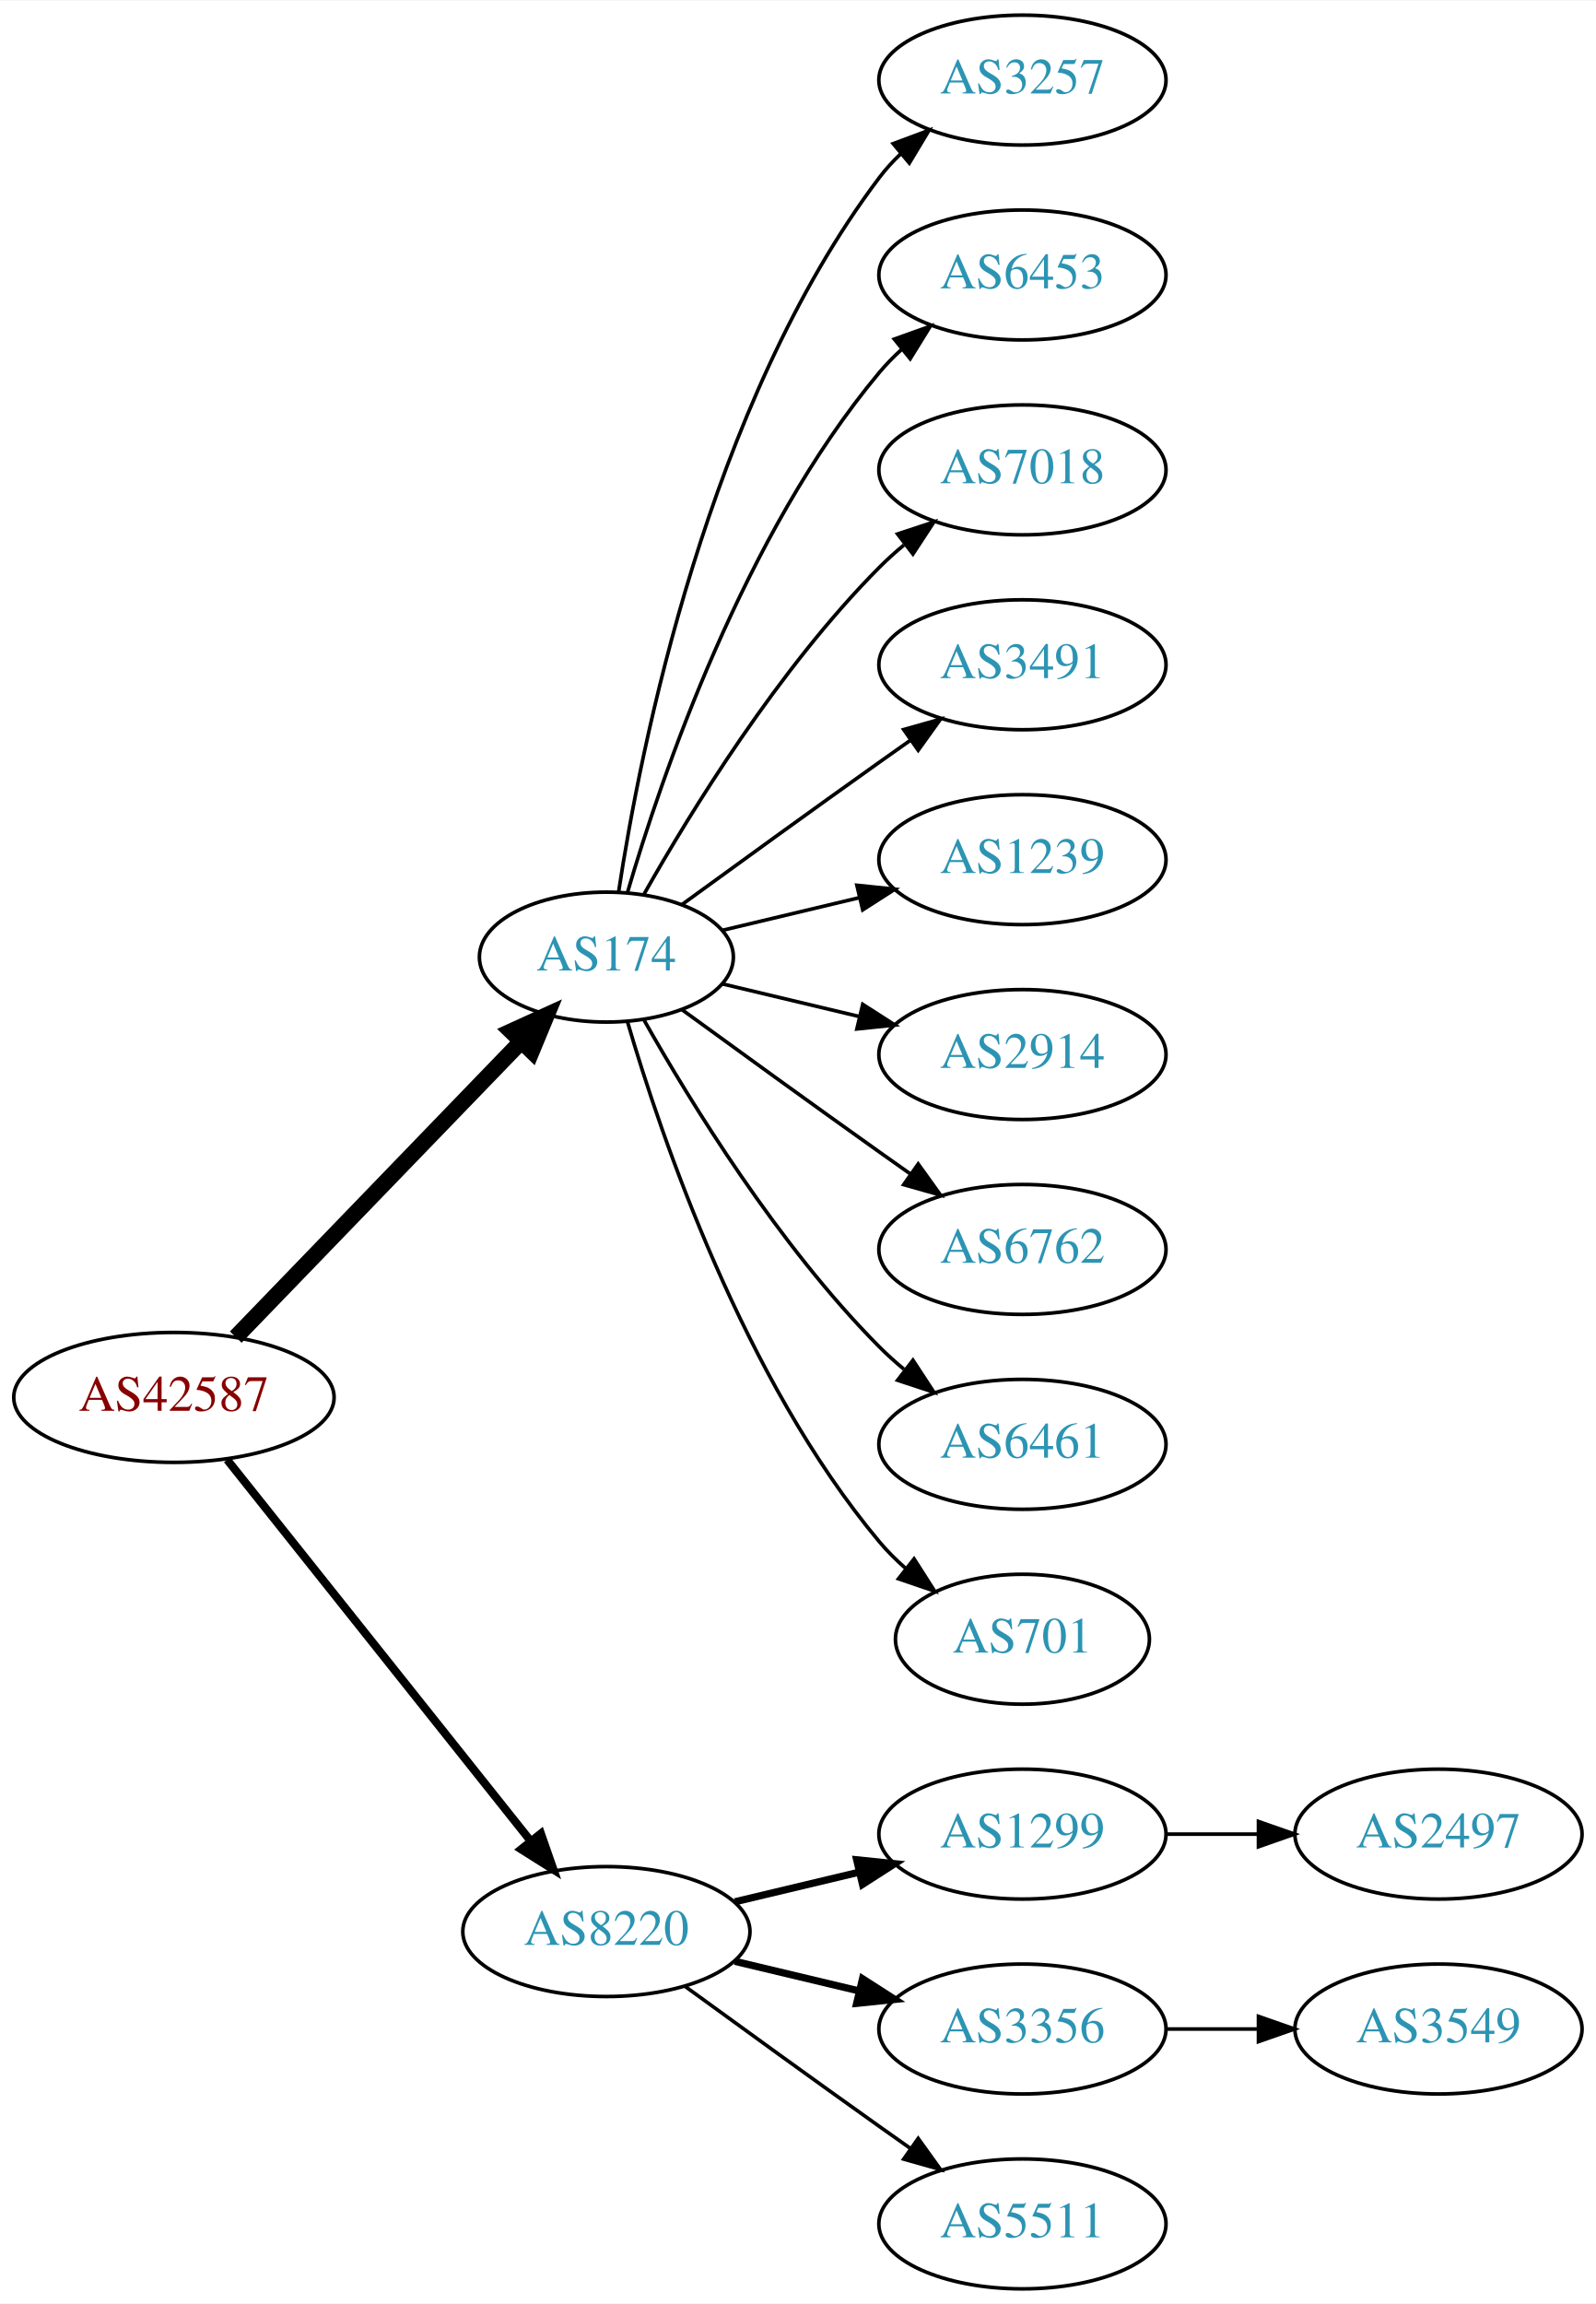
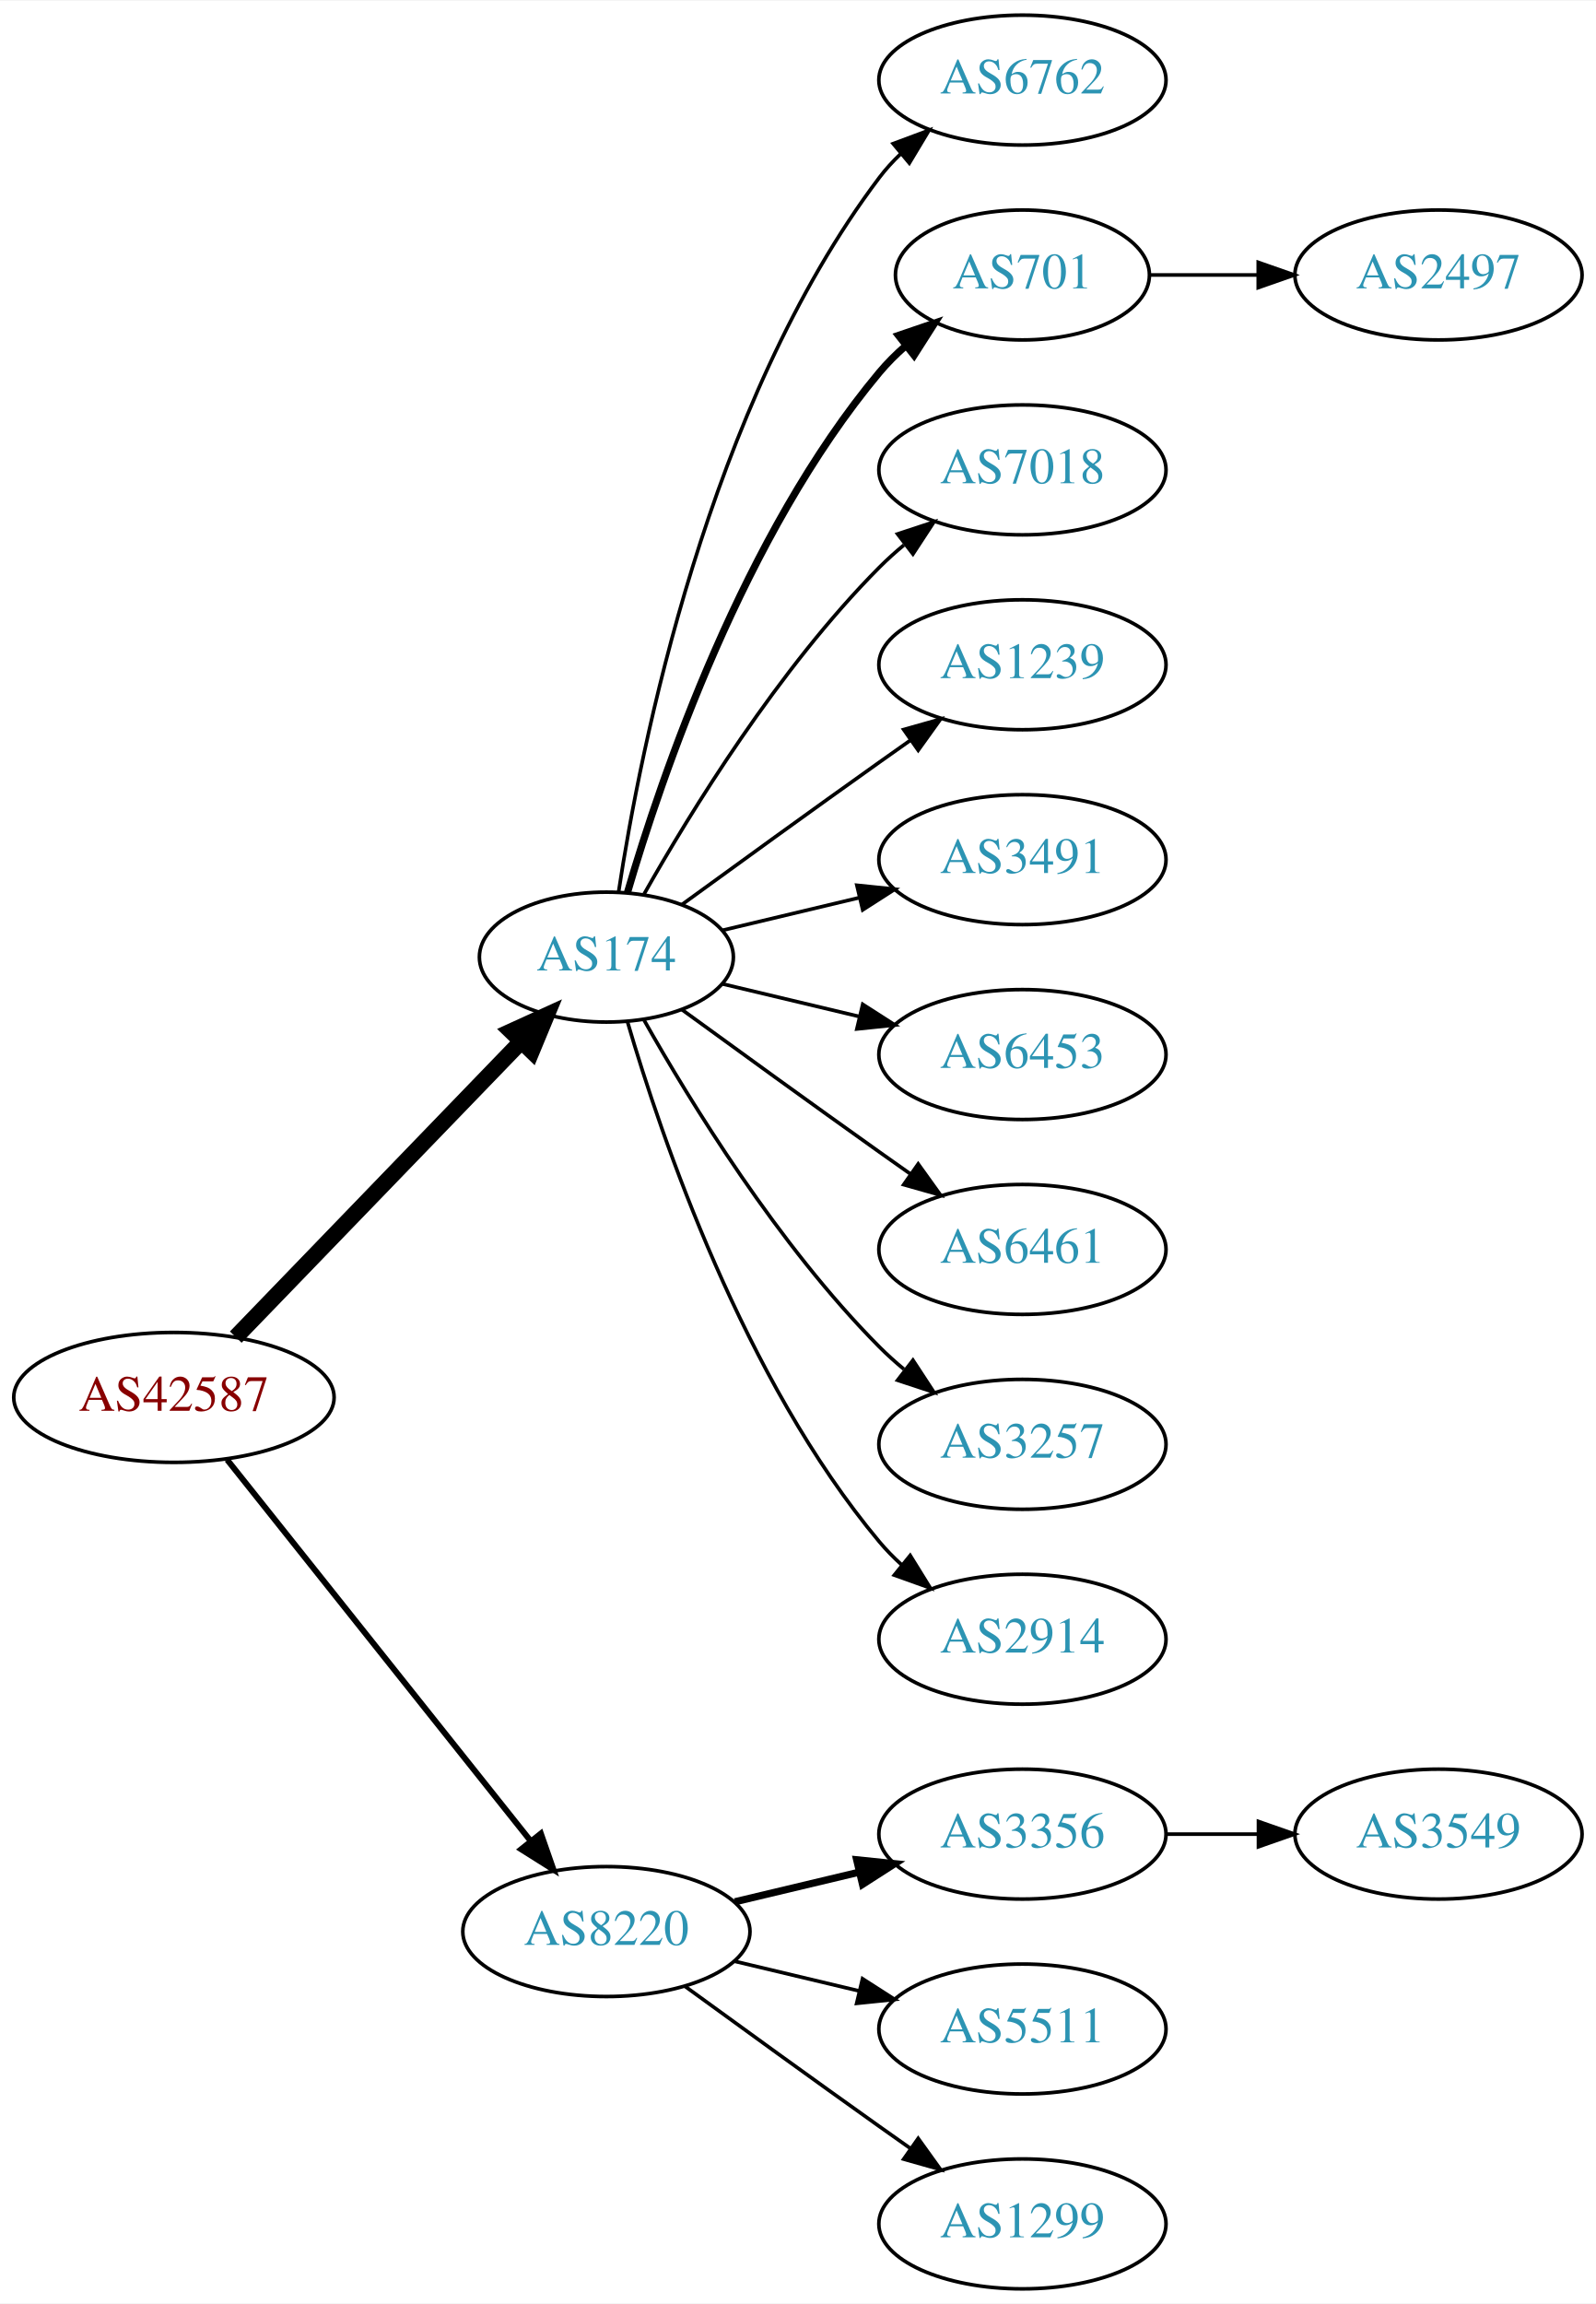
<svg xmlns="http://www.w3.org/2000/svg" xmlns:xlink="http://www.w3.org/1999/xlink" width="442pt" height="638pt" viewBox="0.00 0.00 442.27 638.00">
  <g id="graph0" class="graph" transform="scale(1 1) rotate(0) translate(4 634)">
    <polygon fill="white" stroke="none" points="-4,4 -4,-634 438.271,-634 438.271,4 -4,4" />
    <g id="node1" class="node">
      <g id="a_node1">
        <a xlink:href="/asn/42587" xlink:title="AS42587 ~ Magna Automotive Holding AG [AT]">
          <ellipse fill="#ffffff" stroke="black" cx="44.196" cy="-247" rx="44.393" ry="18" />
          <text text-anchor="middle" x="44.196" y="-243.3" font-family="Times,serif" font-size="14.00" fill="#880000">AS42587</text>
        </a>
      </g>
    </g>
    <g id="node2" class="node">
      <g id="a_node2">
        <a xlink:href="/asn/174" xlink:title="AS174 ~ Cogent Communications [US]">
          <ellipse fill="#ffffff" stroke="black" cx="164.039" cy="-369" rx="35.194" ry="18" />
          <text text-anchor="middle" x="164.039" y="-365.3" font-family="Times,serif" font-size="14.00" fill="#2c94b3">AS174</text>
        </a>
      </g>
    </g>
    <g id="edge1" class="edge">
      <path fill="none" stroke="black" stroke-width="4.5" d="M61.334,-263.708C81.811,-284.907 117.245,-321.59 140.413,-345.576" />
      <polygon fill="black" stroke="black" stroke-width="4.5" points="137.69,-348.425 147.47,-352.882 143.354,-342.954 137.69,-348.425" />
    </g>
    <g id="node3" class="node">
      <g id="a_node3">
        <a xlink:href="/asn/8220" xlink:title="AS8220 ~ COLT [GB]">
          <ellipse fill="#ffffff" stroke="black" cx="164.039" cy="-99" rx="39.794" ry="18" />
          <text text-anchor="middle" x="164.039" y="-95.3" font-family="Times,serif" font-size="14.00" fill="#2c94b3">AS8220</text>
        </a>
      </g>
    </g>
    <g id="edge2" class="edge">
-       <path fill="none" stroke="black" stroke-width="2.25" d="M58.945,-229.733C79.7,-203.666 119.146,-154.126 143.07,-124.079" />
-       <polygon fill="black" stroke="black" stroke-width="2.25" points="145.887,-126.16 149.378,-116.157 140.41,-121.8 145.887,-126.16" />
+       <path fill="none" stroke="black" stroke-width="1.636" d="M58.945,-229.733C79.7,-203.666 119.146,-154.126 143.07,-124.079" />
+       <polygon fill="black" stroke="black" stroke-width="1.636" points="145.887,-126.16 149.378,-116.157 140.41,-121.8 145.887,-126.16" />
    </g>
    <g id="node4" class="node">
      <g id="a_node4">
-         <a xlink:href="/asn/3257" xlink:title="AS3257 ~ GTT [DE]">
+         <a xlink:href="/asn/6762" xlink:title="AS6762 ~ TELECOM ITALIA SPARKLE S.p.A. [IT]">
          <ellipse fill="#ffffff" stroke="black" cx="279.332" cy="-612" rx="39.794" ry="18" />
-           <text text-anchor="middle" x="279.332" y="-608.3" font-family="Times,serif" font-size="14.00" fill="#2c94b3">AS3257</text>
+           <text text-anchor="middle" x="279.332" y="-608.3" font-family="Times,serif" font-size="14.00" fill="#2c94b3">AS6762</text>
        </a>
      </g>
    </g>
    <g id="edge3" class="edge">
      <path fill="none" stroke="black" d="M167.415,-386.986C173.389,-426.422 192.1,-521.995 239.685,-585 241.442,-587.327 243.459,-589.529 245.629,-591.596" />
      <polygon fill="black" stroke="black" points="243.513,-594.389 253.441,-598.088 247.987,-589.005 243.513,-594.389" />
    </g>
    <g id="node5" class="node">
      <g id="a_node5">
-         <a xlink:href="/asn/6453" xlink:title="AS6453 ~ TATA COMMUNICATIONS (AMERICA) INC [US]">
-           <ellipse fill="#ffffff" stroke="black" cx="279.332" cy="-558" rx="39.794" ry="18" />
-           <text text-anchor="middle" x="279.332" y="-554.3" font-family="Times,serif" font-size="14.00" fill="#2c94b3">AS6453</text>
+         <a xlink:href="/asn/701" xlink:title="AS701 ~ UUNET [US]">
+           <ellipse fill="#ffffff" stroke="black" cx="279.332" cy="-558" rx="35.194" ry="18" />
+           <text text-anchor="middle" x="279.332" y="-554.3" font-family="Times,serif" font-size="14.00" fill="#2c94b3">AS701</text>
        </a>
      </g>
    </g>
    <g id="edge4" class="edge">
-       <path fill="none" stroke="black" d="M169.913,-387.002C179.227,-418.844 202.043,-485.981 239.685,-531 241.555,-533.237 243.654,-535.374 245.88,-537.396" />
-       <polygon fill="black" stroke="black" points="243.823,-540.234 253.799,-543.804 248.227,-534.793 243.823,-540.234" />
+       <path fill="none" stroke="black" stroke-width="2" d="M169.913,-387.002C179.227,-418.844 202.043,-485.981 239.685,-531 241.838,-533.574 244.292,-536.017 246.896,-538.303" />
+       <polygon fill="black" stroke="black" stroke-width="2" points="244.98,-541.249 255.007,-544.672 249.303,-535.743 244.98,-541.249" />
    </g>
    <g id="node6" class="node">
      <g id="a_node6">
        <a xlink:href="/asn/7018" xlink:title="AS7018 ~ AT&amp;T Services, Inc. [US]">
          <ellipse fill="#ffffff" stroke="black" cx="279.332" cy="-504" rx="39.794" ry="18" />
          <text text-anchor="middle" x="279.332" y="-500.3" font-family="Times,serif" font-size="14.00" fill="#2c94b3">AS7018</text>
        </a>
      </g>
    </g>
    <g id="edge5" class="edge">
      <path fill="none" stroke="black" d="M174.498,-386.49C187.28,-409.096 211.712,-448.886 239.685,-477 241.796,-479.121 244.092,-481.188 246.477,-483.171" />
      <polygon fill="black" stroke="black" points="244.73,-486.242 254.793,-489.556 248.993,-480.69 244.73,-486.242" />
    </g>
    <g id="node7" class="node">
      <g id="a_node7">
-         <a xlink:href="/asn/3491" xlink:title="AS3491 ~ PCCW Global, Inc. [US]">
+         <a xlink:href="/asn/1239" xlink:title="AS1239 ~ Sprint [US]">
          <ellipse fill="#ffffff" stroke="black" cx="279.332" cy="-450" rx="39.794" ry="18" />
-           <text text-anchor="middle" x="279.332" y="-446.3" font-family="Times,serif" font-size="14.00" fill="#2c94b3">AS3491</text>
+           <text text-anchor="middle" x="279.332" y="-446.3" font-family="Times,serif" font-size="14.00" fill="#2c94b3">AS1239</text>
        </a>
      </g>
    </g>
    <g id="edge6" class="edge">
      <path fill="none" stroke="black" d="M184.935,-383.529C199.936,-394.45 221.043,-409.747 239.685,-423 242.506,-425.005 245.449,-427.085 248.397,-429.159" />
      <polygon fill="black" stroke="black" points="246.424,-432.05 256.621,-434.926 250.443,-426.319 246.424,-432.05" />
    </g>
    <g id="node8" class="node">
      <g id="a_node8">
-         <a xlink:href="/asn/1239" xlink:title="AS1239 ~ Sprint [US]">
+         <a xlink:href="/asn/3491" xlink:title="AS3491 ~ PCCW Global, Inc. [US]">
          <ellipse fill="#ffffff" stroke="black" cx="279.332" cy="-396" rx="39.794" ry="18" />
-           <text text-anchor="middle" x="279.332" y="-392.3" font-family="Times,serif" font-size="14.00" fill="#2c94b3">AS1239</text>
+           <text text-anchor="middle" x="279.332" y="-392.3" font-family="Times,serif" font-size="14.00" fill="#2c94b3">AS3491</text>
        </a>
      </g>
    </g>
    <g id="edge7" class="edge">
      <path fill="none" stroke="black" d="M196.296,-376.449C207.976,-379.233 221.472,-382.449 234.101,-385.459" />
      <polygon fill="black" stroke="black" points="233.454,-388.903 243.993,-387.816 235.077,-382.093 233.454,-388.903" />
    </g>
    <g id="node9" class="node">
      <g id="a_node9">
-         <a xlink:href="/asn/2914" xlink:title="AS2914 ~ NTT America, Inc. [US]">
+         <a xlink:href="/asn/6453" xlink:title="AS6453 ~ TATA COMMUNICATIONS (AMERICA) INC [US]">
          <ellipse fill="#ffffff" stroke="black" cx="279.332" cy="-342" rx="39.794" ry="18" />
-           <text text-anchor="middle" x="279.332" y="-338.3" font-family="Times,serif" font-size="14.00" fill="#2c94b3">AS2914</text>
+           <text text-anchor="middle" x="279.332" y="-338.3" font-family="Times,serif" font-size="14.00" fill="#2c94b3">AS6453</text>
        </a>
      </g>
    </g>
    <g id="edge8" class="edge">
      <path fill="none" stroke="black" d="M196.296,-361.551C207.976,-358.767 221.472,-355.551 234.101,-352.541" />
      <polygon fill="black" stroke="black" points="235.077,-355.907 243.993,-350.184 233.454,-349.097 235.077,-355.907" />
    </g>
    <g id="node10" class="node">
      <g id="a_node10">
-         <a xlink:href="/asn/6762" xlink:title="AS6762 ~ TELECOM ITALIA SPARKLE S.p.A. [IT]">
+         <a xlink:href="/asn/6461" xlink:title="AS6461 ~ Zayo Bandwidth [US]">
          <ellipse fill="#ffffff" stroke="black" cx="279.332" cy="-288" rx="39.794" ry="18" />
-           <text text-anchor="middle" x="279.332" y="-284.3" font-family="Times,serif" font-size="14.00" fill="#2c94b3">AS6762</text>
+           <text text-anchor="middle" x="279.332" y="-284.3" font-family="Times,serif" font-size="14.00" fill="#2c94b3">AS6461</text>
        </a>
      </g>
    </g>
    <g id="edge9" class="edge">
      <path fill="none" stroke="black" d="M184.935,-354.471C199.936,-343.55 221.043,-328.253 239.685,-315 242.506,-312.995 245.449,-310.915 248.397,-308.841" />
      <polygon fill="black" stroke="black" points="250.443,-311.681 256.621,-303.074 246.424,-305.95 250.443,-311.681" />
    </g>
    <g id="node11" class="node">
      <g id="a_node11">
-         <a xlink:href="/asn/6461" xlink:title="AS6461 ~ Zayo Bandwidth [US]">
+         <a xlink:href="/asn/3257" xlink:title="AS3257 ~ GTT [DE]">
          <ellipse fill="#ffffff" stroke="black" cx="279.332" cy="-234" rx="39.794" ry="18" />
-           <text text-anchor="middle" x="279.332" y="-230.3" font-family="Times,serif" font-size="14.00" fill="#2c94b3">AS6461</text>
+           <text text-anchor="middle" x="279.332" y="-230.3" font-family="Times,serif" font-size="14.00" fill="#2c94b3">AS3257</text>
        </a>
      </g>
    </g>
    <g id="edge10" class="edge">
      <path fill="none" stroke="black" d="M174.498,-351.51C187.28,-328.904 211.712,-289.114 239.685,-261 241.796,-258.879 244.092,-256.812 246.477,-254.829" />
      <polygon fill="black" stroke="black" points="248.993,-257.31 254.793,-248.444 244.73,-251.758 248.993,-257.31" />
    </g>
    <g id="node12" class="node">
      <g id="a_node12">
-         <a xlink:href="/asn/701" xlink:title="AS701 ~ UUNET [US]">
-           <ellipse fill="#ffffff" stroke="black" cx="279.332" cy="-180" rx="35.194" ry="18" />
-           <text text-anchor="middle" x="279.332" y="-176.3" font-family="Times,serif" font-size="14.00" fill="#2c94b3">AS701</text>
+         <a xlink:href="/asn/2914" xlink:title="AS2914 ~ NTT America, Inc. [US]">
+           <ellipse fill="#ffffff" stroke="black" cx="279.332" cy="-180" rx="39.794" ry="18" />
+           <text text-anchor="middle" x="279.332" y="-176.3" font-family="Times,serif" font-size="14.00" fill="#2c94b3">AS2914</text>
        </a>
      </g>
    </g>
    <g id="edge11" class="edge">
-       <path fill="none" stroke="black" d="M169.913,-350.998C179.227,-319.156 202.043,-252.019 239.685,-207 241.838,-204.426 244.292,-201.983 246.896,-199.697" />
-       <polygon fill="black" stroke="black" points="249.303,-202.257 255.007,-193.328 244.98,-196.751 249.303,-202.257" />
-     </g>
-     <g id="node13" class="node">
-       <g id="a_node13">
-         <a xlink:href="/asn/1299" xlink:title="AS1299 ~ Telia Carrier [EU]">
-           <ellipse fill="#ffffff" stroke="black" cx="279.332" cy="-126" rx="39.794" ry="18" />
-           <text text-anchor="middle" x="279.332" y="-122.3" font-family="Times,serif" font-size="14.00" fill="#2c94b3">AS1299</text>
-         </a>
-       </g>
-     </g>
-     <g id="edge12" class="edge">
-       <path fill="none" stroke="black" stroke-width="2" d="M199.646,-107.248C210.517,-109.838 222.671,-112.735 234.114,-115.462" />
-       <polygon fill="black" stroke="black" stroke-width="2" points="233.397,-118.889 243.936,-117.803 235.02,-112.08 233.397,-118.889" />
+       <path fill="none" stroke="black" d="M169.913,-350.998C179.227,-319.156 202.043,-252.019 239.685,-207 241.555,-204.763 243.654,-202.626 245.88,-200.604" />
+       <polygon fill="black" stroke="black" points="248.227,-203.207 253.799,-194.196 243.823,-197.766 248.227,-203.207" />
    </g>
    <g id="node14" class="node">
      <g id="a_node14">
        <a xlink:href="/asn/3356" xlink:title="AS3356 ~ Level 3 Parent, LLC [US]">
-           <ellipse fill="#ffffff" stroke="black" cx="279.332" cy="-72" rx="39.794" ry="18" />
-           <text text-anchor="middle" x="279.332" y="-68.3" font-family="Times,serif" font-size="14.00" fill="#2c94b3">AS3356</text>
+           <ellipse fill="#ffffff" stroke="black" cx="279.332" cy="-126" rx="39.794" ry="18" />
+           <text text-anchor="middle" x="279.332" y="-122.3" font-family="Times,serif" font-size="14.00" fill="#2c94b3">AS3356</text>
        </a>
      </g>
    </g>
    <g id="edge13" class="edge">
-       <path fill="none" stroke="black" stroke-width="2" d="M199.646,-90.752C210.517,-88.162 222.671,-85.265 234.114,-82.538" />
-       <polygon fill="black" stroke="black" stroke-width="2" points="235.02,-85.92 243.936,-80.197 233.397,-79.111 235.02,-85.92" />
+       <path fill="none" stroke="black" stroke-width="2" d="M199.646,-107.248C210.517,-109.838 222.671,-112.735 234.114,-115.462" />
+       <polygon fill="black" stroke="black" stroke-width="2" points="233.397,-118.889 243.936,-117.803 235.02,-112.08 233.397,-118.889" />
    </g>
    <g id="node15" class="node">
      <g id="a_node15">
        <a xlink:href="/asn/5511" xlink:title="AS5511 ~ Orange S.A. [FR]">
+           <ellipse fill="#ffffff" stroke="black" cx="279.332" cy="-72" rx="39.794" ry="18" />
+           <text text-anchor="middle" x="279.332" y="-68.3" font-family="Times,serif" font-size="14.00" fill="#2c94b3">AS5511</text>
+         </a>
+       </g>
+     </g>
+     <g id="edge14" class="edge">
+       <path fill="none" stroke="black" d="M199.646,-90.752C210.517,-88.162 222.671,-85.265 234.114,-82.538" />
+       <polygon fill="black" stroke="black" points="235.02,-85.92 243.936,-80.197 233.397,-79.111 235.02,-85.92" />
+     </g>
+     <g id="node16" class="node">
+       <g id="a_node16">
+         <a xlink:href="/asn/1299" xlink:title="AS1299 ~ Telia Carrier [EU]">
          <ellipse fill="#ffffff" stroke="black" cx="279.332" cy="-18" rx="39.794" ry="18" />
-           <text text-anchor="middle" x="279.332" y="-14.3" font-family="Times,serif" font-size="14.00" fill="#2c94b3">AS5511</text>
-         </a>
-       </g>
-     </g>
-     <g id="edge14" class="edge">
+           <text text-anchor="middle" x="279.332" y="-14.3" font-family="Times,serif" font-size="14.00" fill="#2c94b3">AS1299</text>
+         </a>
+       </g>
+     </g>
+     <g id="edge15" class="edge">
      <path fill="none" stroke="black" d="M185.887,-83.778C200.821,-72.909 221.435,-57.975 239.685,-45 242.506,-42.995 245.449,-40.915 248.397,-38.841" />
      <polygon fill="black" stroke="black" points="250.443,-41.681 256.621,-33.074 246.424,-35.95 250.443,-41.681" />
    </g>
-     <g id="node16" class="node">
-       <g id="a_node16">
+     <g id="node13" class="node">
+       <g id="a_node13">
        <a xlink:href="/asn/2497" xlink:title="AS2497 ~ Internet Initiative Japan Inc. [JP]">
-           <ellipse fill="#ffffff" stroke="black" cx="394.625" cy="-126" rx="39.794" ry="18" />
-           <text text-anchor="middle" x="394.625" y="-122.3" font-family="Times,serif" font-size="14.00" fill="#2c94b3">AS2497</text>
-         </a>
-       </g>
-     </g>
-     <g id="edge15" class="edge">
-       <path fill="none" stroke="black" d="M319.004,-126C327.207,-126 335.971,-126 344.503,-126" />
-       <polygon fill="black" stroke="black" points="344.742,-129.5 354.742,-126 344.742,-122.5 344.742,-129.5" />
+           <ellipse fill="#ffffff" stroke="black" cx="394.625" cy="-558" rx="39.794" ry="18" />
+           <text text-anchor="middle" x="394.625" y="-554.3" font-family="Times,serif" font-size="14.00" fill="#2c94b3">AS2497</text>
+         </a>
+       </g>
+     </g>
+     <g id="edge12" class="edge">
+       <path fill="none" stroke="black" d="M314.631,-558C324.008,-558 334.358,-558 344.393,-558" />
+       <polygon fill="black" stroke="black" points="344.681,-561.5 354.681,-558 344.681,-554.5 344.681,-561.5" />
    </g>
    <g id="node17" class="node">
      <g id="a_node17">
        <a xlink:href="/asn/3549" xlink:title="AS3549 ~ Level 3 Parent, LLC [US]">
-           <ellipse fill="#ffffff" stroke="black" cx="394.625" cy="-72" rx="39.794" ry="18" />
-           <text text-anchor="middle" x="394.625" y="-68.3" font-family="Times,serif" font-size="14.00" fill="#2c94b3">AS3549</text>
+           <ellipse fill="#ffffff" stroke="black" cx="394.625" cy="-126" rx="39.794" ry="18" />
+           <text text-anchor="middle" x="394.625" y="-122.3" font-family="Times,serif" font-size="14.00" fill="#2c94b3">AS3549</text>
        </a>
      </g>
    </g>
    <g id="edge16" class="edge">
-       <path fill="none" stroke="black" d="M319.004,-72C327.207,-72 335.971,-72 344.503,-72" />
-       <polygon fill="black" stroke="black" points="344.742,-75.5 354.742,-72 344.742,-68.5 344.742,-75.5" />
+       <path fill="none" stroke="black" d="M319.004,-126C327.207,-126 335.971,-126 344.503,-126" />
+       <polygon fill="black" stroke="black" points="344.742,-129.5 354.742,-126 344.742,-122.5 344.742,-129.5" />
    </g>
  </g>
</svg>
